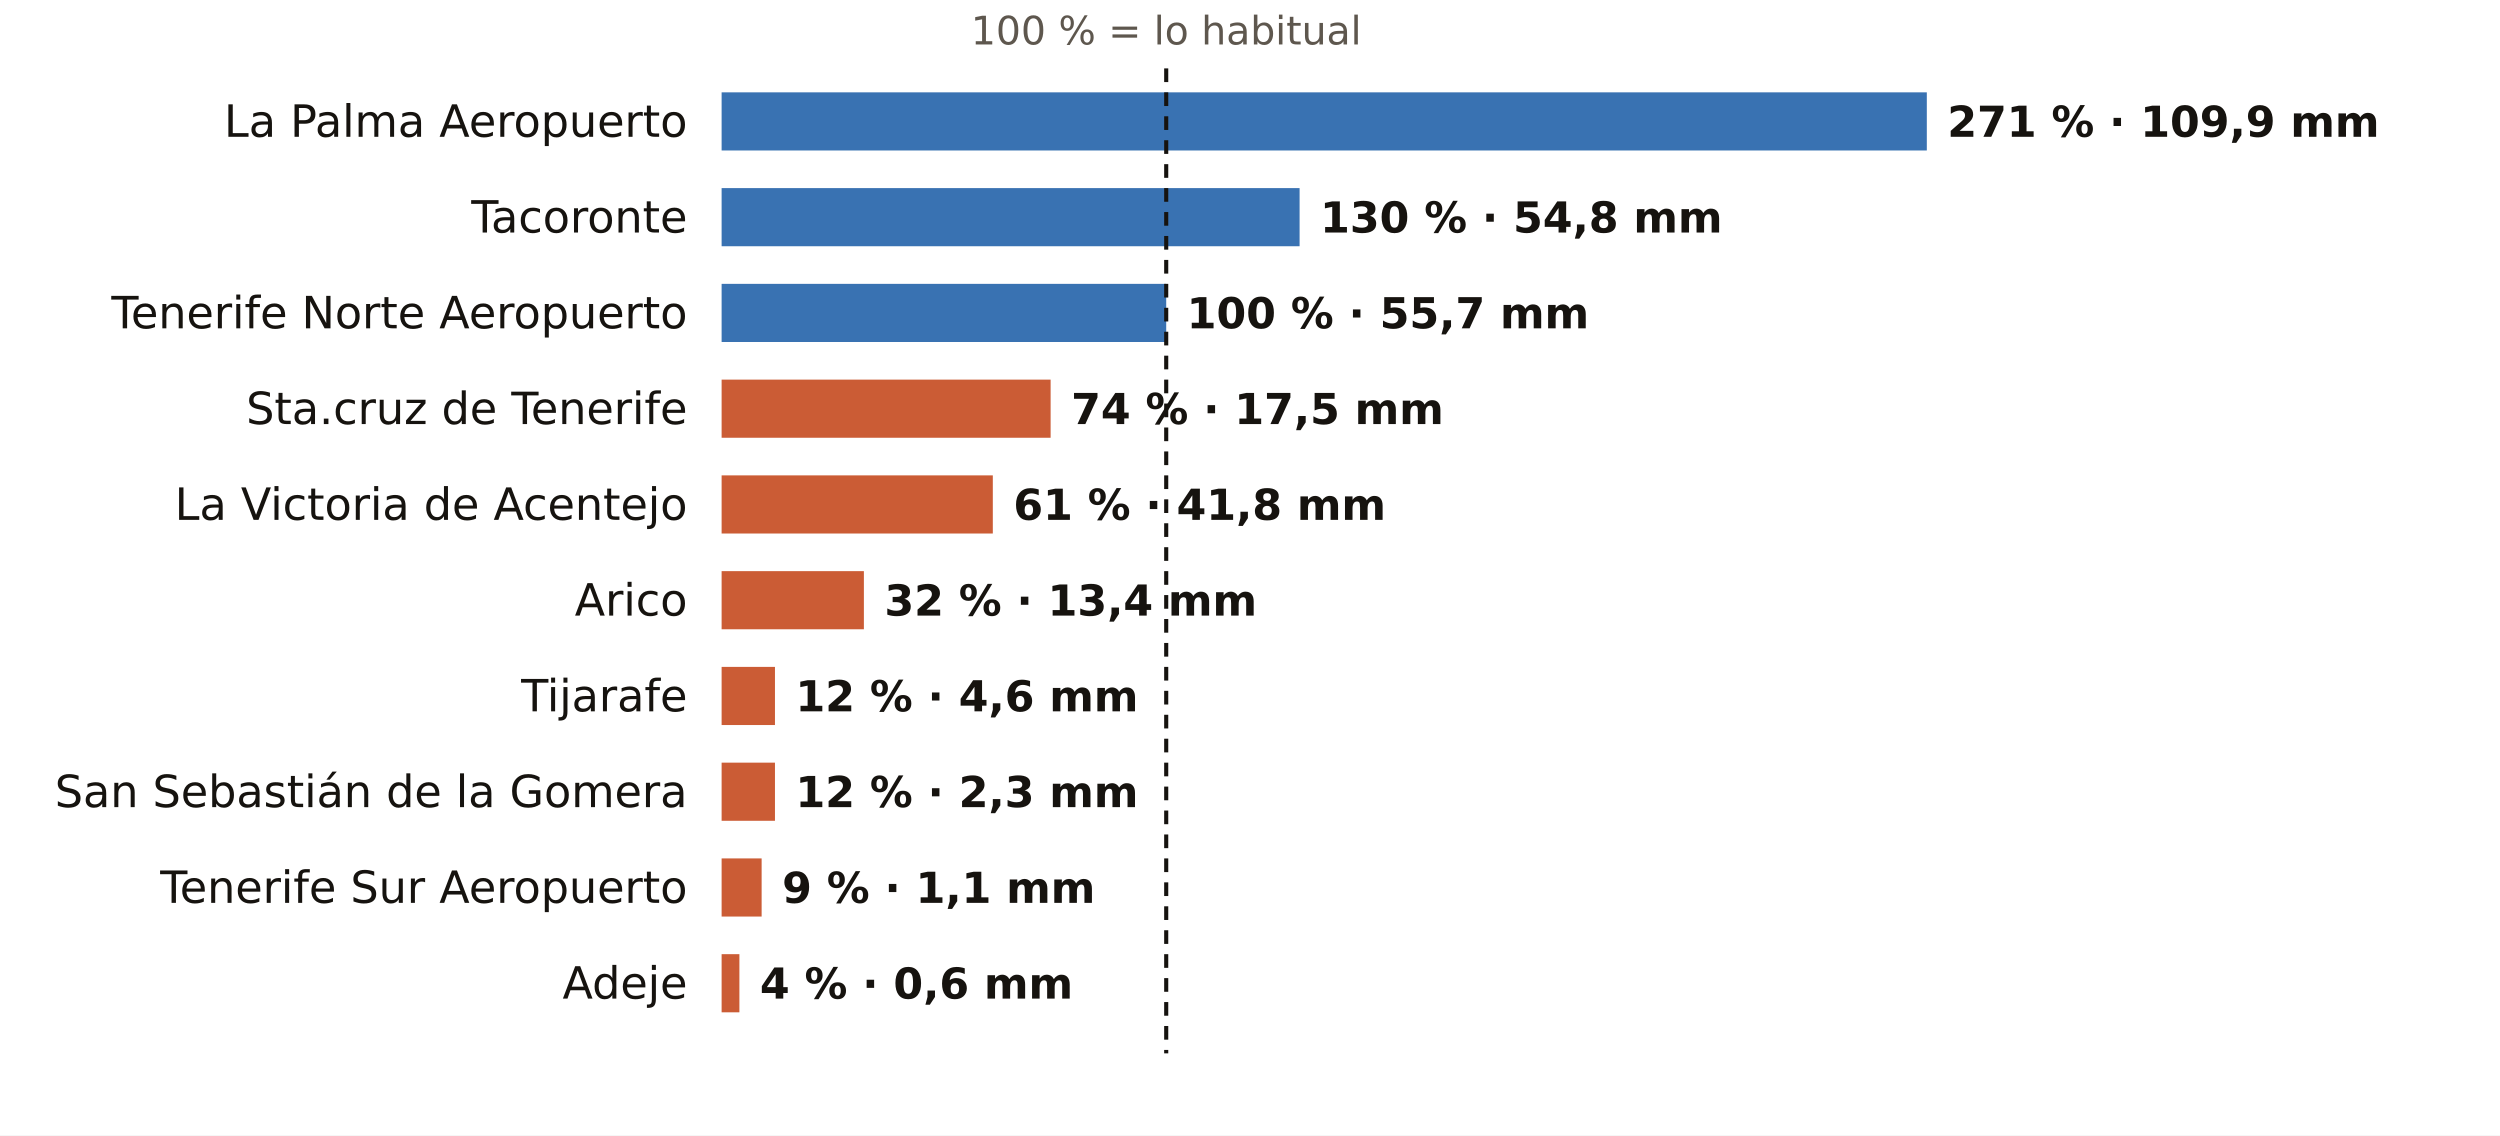
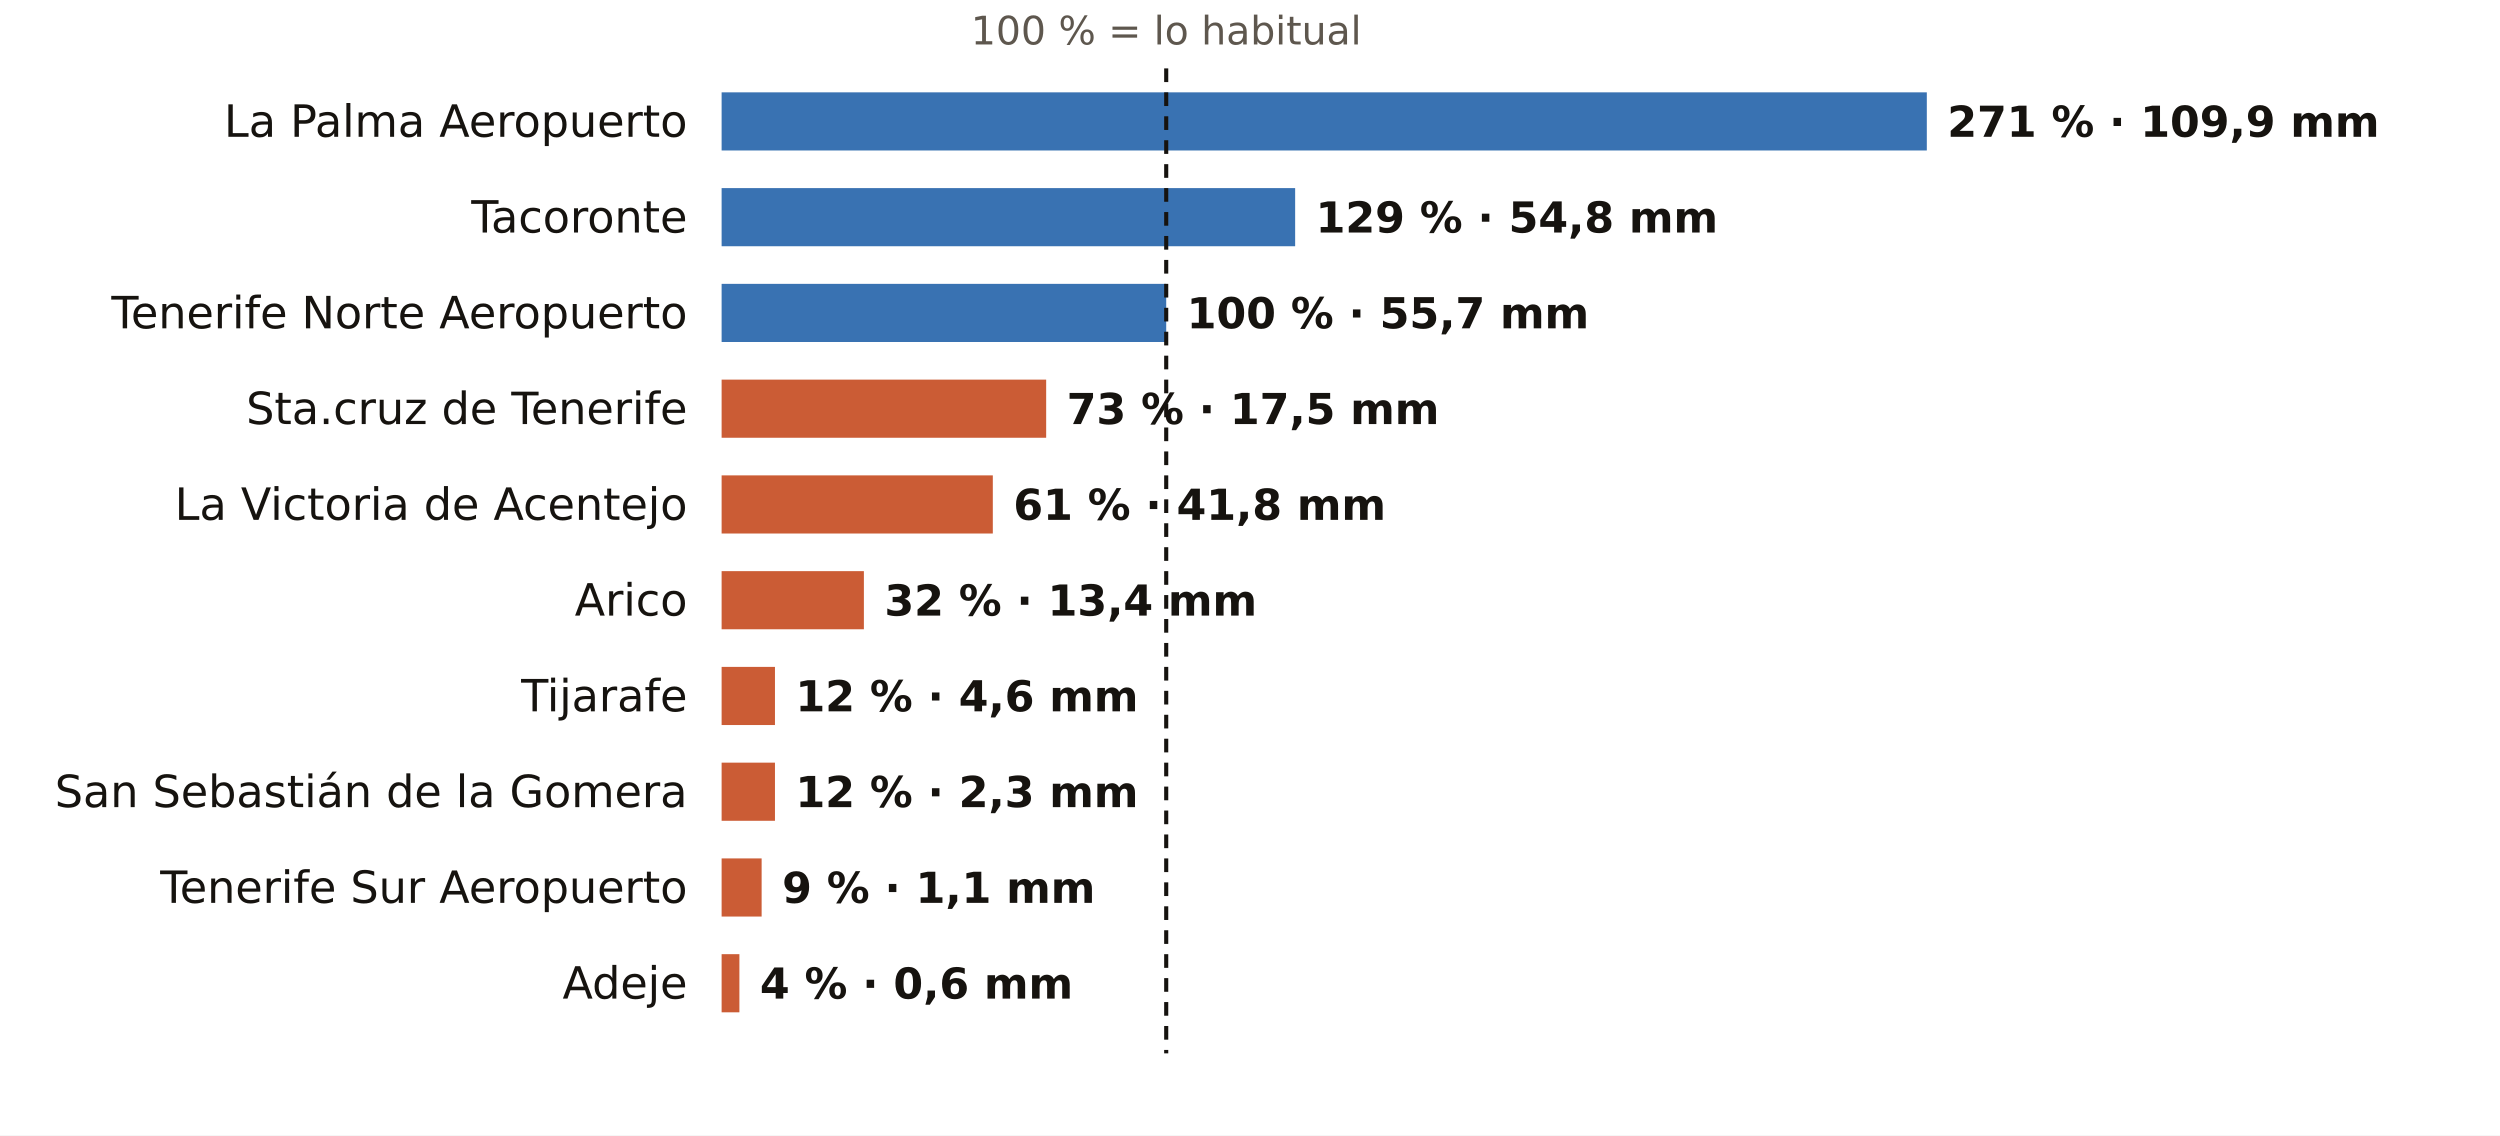
<svg xmlns="http://www.w3.org/2000/svg" viewBox="0 0 731 332" width="731" height="332" role="img" aria-label="El otoño en los pluviómetros de AEMET de Santa Cruz de Tenerife: % de lo habitual">
  <rect width="731" height="332" fill="#FFFFFF" />
  <text x="341.0" y="13.0" font-size="11.5" fill="#5E574E" text-anchor="middle" font-weight="400" font-family="Public Sans, DejaVu Sans, Arial, sans-serif">100 % = lo habitual</text>
  <text x="201.0" y="40.0" font-size="13" fill="#16130F" text-anchor="end" font-weight="500" font-family="Public Sans, DejaVu Sans, Arial, sans-serif">La Palma Aeropuerto</text>
  <rect x="211" y="27" width="352.4" height="17" fill="#1F5FA8" opacity="0.88" />
  <text x="569.4" y="40.0" font-size="12.5" fill="#16130F" text-anchor="start" font-weight="600" font-family="Public Sans, DejaVu Sans, Arial, sans-serif">271 % · 109,9 mm</text>
  <text x="201.0" y="68.0" font-size="13" fill="#16130F" text-anchor="end" font-weight="500" font-family="Public Sans, DejaVu Sans, Arial, sans-serif">Tacoronte</text>
-   <rect x="211" y="55" width="169.0" height="17" fill="#1F5FA8" opacity="0.88" />
-   <text x="386.0" y="68.0" font-size="12.5" fill="#16130F" text-anchor="start" font-weight="600" font-family="Public Sans, DejaVu Sans, Arial, sans-serif">130 % · 54,8 mm</text>
+   <rect x="211" y="55" width="167.7" height="17" fill="#1F5FA8" opacity="0.88" />
+   <text x="384.7" y="68.0" font-size="12.5" fill="#16130F" text-anchor="start" font-weight="600" font-family="Public Sans, DejaVu Sans, Arial, sans-serif">129 % · 54,8 mm</text>
  <text x="201.0" y="96.0" font-size="13" fill="#16130F" text-anchor="end" font-weight="500" font-family="Public Sans, DejaVu Sans, Arial, sans-serif">Tenerife Norte Aeropuerto</text>
  <rect x="211" y="83" width="130.0" height="17" fill="#1F5FA8" opacity="0.88" />
  <text x="347.0" y="96.0" font-size="12.5" fill="#16130F" text-anchor="start" font-weight="600" font-family="Public Sans, DejaVu Sans, Arial, sans-serif">100 % · 55,7 mm</text>
  <text x="201.0" y="124.0" font-size="13" fill="#16130F" text-anchor="end" font-weight="500" font-family="Public Sans, DejaVu Sans, Arial, sans-serif">Sta.cruz de Tenerife</text>
-   <rect x="211" y="111" width="96.2" height="17" fill="#C4461A" opacity="0.88" />
-   <text x="313.2" y="124.0" font-size="12.5" fill="#16130F" text-anchor="start" font-weight="600" font-family="Public Sans, DejaVu Sans, Arial, sans-serif">74 % · 17,5 mm</text>
+   <rect x="211" y="111" width="94.9" height="17" fill="#C4461A" opacity="0.88" />
+   <text x="311.9" y="124.0" font-size="12.5" fill="#16130F" text-anchor="start" font-weight="600" font-family="Public Sans, DejaVu Sans, Arial, sans-serif">73 % · 17,5 mm</text>
  <text x="201.0" y="152.0" font-size="13" fill="#16130F" text-anchor="end" font-weight="500" font-family="Public Sans, DejaVu Sans, Arial, sans-serif">La Victoria de Acentejo</text>
  <rect x="211" y="139" width="79.3" height="17" fill="#C4461A" opacity="0.88" />
  <text x="296.3" y="152.0" font-size="12.5" fill="#16130F" text-anchor="start" font-weight="600" font-family="Public Sans, DejaVu Sans, Arial, sans-serif">61 % · 41,8 mm</text>
  <text x="201.0" y="180.0" font-size="13" fill="#16130F" text-anchor="end" font-weight="500" font-family="Public Sans, DejaVu Sans, Arial, sans-serif">Arico</text>
  <rect x="211" y="167" width="41.6" height="17" fill="#C4461A" opacity="0.88" />
  <text x="258.6" y="180.0" font-size="12.5" fill="#16130F" text-anchor="start" font-weight="600" font-family="Public Sans, DejaVu Sans, Arial, sans-serif">32 % · 13,4 mm</text>
  <text x="201.0" y="208.0" font-size="13" fill="#16130F" text-anchor="end" font-weight="500" font-family="Public Sans, DejaVu Sans, Arial, sans-serif">Tijarafe</text>
  <rect x="211" y="195" width="15.6" height="17" fill="#C4461A" opacity="0.88" />
  <text x="232.6" y="208.0" font-size="12.5" fill="#16130F" text-anchor="start" font-weight="600" font-family="Public Sans, DejaVu Sans, Arial, sans-serif">12 % · 4,6 mm</text>
  <text x="201.0" y="236.0" font-size="13" fill="#16130F" text-anchor="end" font-weight="500" font-family="Public Sans, DejaVu Sans, Arial, sans-serif">San Sebastián de la Gomera</text>
  <rect x="211" y="223" width="15.6" height="17" fill="#C4461A" opacity="0.88" />
  <text x="232.6" y="236.0" font-size="12.5" fill="#16130F" text-anchor="start" font-weight="600" font-family="Public Sans, DejaVu Sans, Arial, sans-serif">12 % · 2,3 mm</text>
  <text x="201.0" y="264.0" font-size="13" fill="#16130F" text-anchor="end" font-weight="500" font-family="Public Sans, DejaVu Sans, Arial, sans-serif">Tenerife Sur Aeropuerto</text>
  <rect x="211" y="251" width="11.7" height="17" fill="#C4461A" opacity="0.88" />
  <text x="228.7" y="264.0" font-size="12.5" fill="#16130F" text-anchor="start" font-weight="600" font-family="Public Sans, DejaVu Sans, Arial, sans-serif">9 % · 1,1 mm</text>
  <text x="201.0" y="292.0" font-size="13" fill="#16130F" text-anchor="end" font-weight="500" font-family="Public Sans, DejaVu Sans, Arial, sans-serif">Adeje</text>
  <rect x="211" y="279" width="5.2" height="17" fill="#C4461A" opacity="0.88" />
  <text x="222.2" y="292.0" font-size="12.5" fill="#16130F" text-anchor="start" font-weight="600" font-family="Public Sans, DejaVu Sans, Arial, sans-serif">4 % · 0,6 mm</text>
  <line x1="341.0" x2="341.0" y1="20" y2="308" stroke="#16130F" stroke-width="1.2" stroke-dasharray="4 3" />
</svg>
